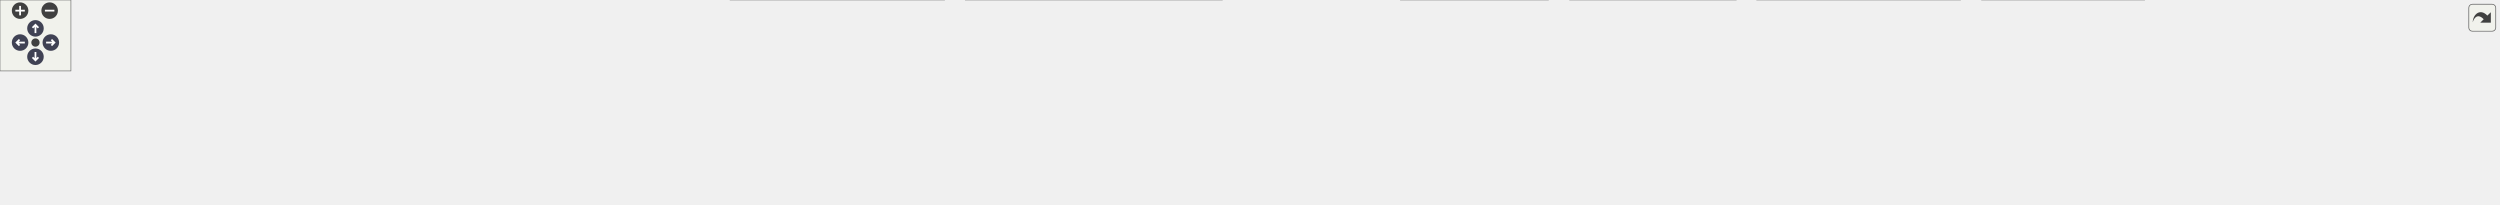
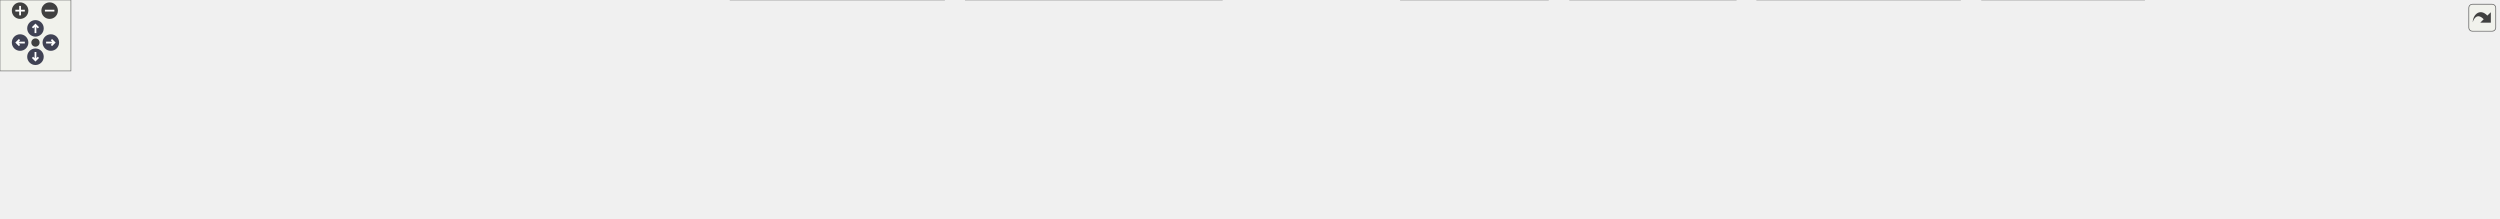
<svg xmlns="http://www.w3.org/2000/svg" xmlns:xlink="http://www.w3.org/1999/xlink" id="main" version="1.1" xml:space="preserve">
  <style type="text/css">
.node, .edge {opacity: 0.7;}
.node.selected, .edge.selected {opacity: 1;}
.edge:hover path { stroke: red; }
.edge:hover polygon { stroke: red; fill: red; }
</style>
  <defs>
    <circle id="rim" cx="0" cy="0" r="7" />
    <circle id="rim2" cx="0" cy="0" r="3.5" />
    <g id="zoomPlus">
      <use xlink:href="#rim" fill="#404040">
        <set attributeName="fill" to="#808080" begin="zoomplus.mouseover" end="zoomplus.mouseout" />
      </use>
      <path d="M-4,0h8M0,-4v8" fill="none" stroke="white" stroke-width="1.5" pointer-events="none" />
    </g>
    <g id="zoomMin">
      <use xlink:href="#rim" fill="#404040">
        <set attributeName="fill" to="#808080" begin="zoomminus.mouseover" end="zoomminus.mouseout" />
      </use>
      <path d="M-4,0h8" fill="none" stroke="white" stroke-width="1.5" pointer-events="none" />
    </g>
    <g id="arrowUp" transform="translate(30 24)">
      <use xlink:href="#rim" />
      <path pointer-events="none" fill="none" stroke="white" stroke-width="1.5" d="M0,-3.0v7 M-2.5,-0.5L0,-3.0L2.5,-0.5" />
    </g>
    <g id="arrowRight" transform="rotate(90) translate(36 -43)">
      <use xlink:href="#rim" />
      <path pointer-events="none" fill="none" stroke="white" stroke-width="1.5" d="M0,-3.0v7 M-2.5,-0.5L0,-3.0L2.5,-0.5" />
    </g>
    <g id="arrowDown" transform="rotate(180) translate(-30 -48)">
      <use xlink:href="#rim" />
      <path pointer-events="none" fill="none" stroke="white" stroke-width="1.5" d="M0,-3.0v7 M-2.5,-0.5L0,-3.0L2.5,-0.5" />
    </g>
    <g id="arrowLeft" transform="rotate(270) translate(-36 17)">
      <use xlink:href="#rim" />
      <path pointer-events="none" fill="none" stroke="white" stroke-width="1.5" d="M0,-3.0v7 M-2.5,-0.5L0,-3.0L2.5,-0.5" />
    </g>
    <g id="resetDef">
      <use xlink:href="#rim2" fill="#404040">
        <set attributeName="fill" to="#808080" begin="reset.mouseover" end="reset.mouseout" />
      </use>
    </g>
  </defs>
  <svg id="graph" class="graph">
    <g id="viewport">
      <g id="Node000001" class="node">
        <g id="a_Node000001">
          <a xlink:title=" ">
-             <polygon fill="#999999" stroke="#666666" points="1098.12,-112 936.62,-112 936.62,-68 1098.12,-68 1098.12,-112" />
-             <text text-anchor="start" x="944.62" y="-98.5" font-family="Helvetica,sans-Serif" font-size="10.00">src/test/java/fr/softsf</text>
-             <text text-anchor="start" x="944.62" y="-86.5" font-family="Helvetica,sans-Serif" font-size="10.00">/sudokufx/testing/unit</text>
-             <text text-anchor="middle" x="1017.38" y="-74.5" font-family="Helvetica,sans-Serif" font-size="10.00">/service/PlayerServiceUTest.java</text>
+             <polygon fill="#999999" stroke="#666666" points="1095.5,-124 939.25,-124 939.25,-68 1095.5,-68 1095.5,-124" />
+             <text text-anchor="start" x="947.25" y="-110.5" font-family="Helvetica,sans-Serif" font-size="10.00">src/test/java/fr/softsf</text>
+             <text text-anchor="start" x="947.25" y="-98.5" font-family="Helvetica,sans-Serif" font-size="10.00">/sudokufx/testing/unit</text>
+             <text text-anchor="start" x="947.25" y="-86.5" font-family="Helvetica,sans-Serif" font-size="10.00">/service/business/PlayerService</text>
+             <text text-anchor="middle" x="1017.38" y="-74.5" font-family="Helvetica,sans-Serif" font-size="10.00">UTest.java</text>
          </a>
        </g>
      </g>
      <g id="Node000002" class="node">
        <g id="a_Node000002">
          <a xlink:title=" ">
            <polygon fill="#e0e0e0" stroke="#999999" points="124.75,-26 0,-26 0,-6 124.75,-6 124.75,-26" />
            <text text-anchor="middle" x="62.38" y="-12.5" font-family="Helvetica,sans-Serif" font-size="10.00">java.time.LocalDateTime</text>
          </a>
        </g>
      </g>
      <g id="edge1_Node000001_Node000002" class="edge">
        <g id="a_edge1_Node000001_Node000002">
          <a xlink:title=" ">
-             <path fill="none" stroke="#63b8ff" d="M936.34,-87.58C780.39,-84.01 427.97,-71.86 134.38,-32 127.81,-31.11 120.95,-29.96 114.18,-28.7" />
-             <polygon fill="#63b8ff" stroke="#63b8ff" points="114.92,-25.28 104.43,-26.79 113.57,-32.15 114.92,-25.28" />
+             <path fill="none" stroke="#63b8ff" d="M938.75,-92.93C784.05,-88.07 429.49,-73.08 134.38,-32 127.81,-31.09 120.95,-29.93 114.18,-28.66" />
+             <polygon fill="#63b8ff" stroke="#63b8ff" points="114.92,-25.24 104.44,-26.74 113.57,-32.11 114.92,-25.24" />
          </a>
        </g>
      </g>
      <g id="Node000003" class="node">
        <g id="a_Node000003">
          <a xlink:title=" ">
            <polygon fill="#e0e0e0" stroke="#999999" points="211.62,-26 143.12,-26 143.12,-6 211.62,-6 211.62,-26" />
            <text text-anchor="middle" x="177.38" y="-12.5" font-family="Helvetica,sans-Serif" font-size="10.00">java.util.List</text>
          </a>
        </g>
      </g>
      <g id="edge2_Node000001_Node000003" class="edge">
        <g id="a_edge2_Node000001_Node000003">
          <a xlink:title=" ">
-             <path fill="none" stroke="#63b8ff" d="M936.21,-85.92C761.66,-78.84 355.47,-59.88 220.38,-32 217.43,-31.39 214.41,-30.63 211.4,-29.78" />
-             <polygon fill="#63b8ff" stroke="#63b8ff" points="212.75,-26.54 202.16,-26.85 210.63,-33.21 212.75,-26.54" />
+             <path fill="none" stroke="#63b8ff" d="M938.93,-95.43C794.95,-94.75 479.47,-86.48 220.38,-32 217.43,-31.38 214.41,-30.61 211.4,-29.76" />
+             <polygon fill="#63b8ff" stroke="#63b8ff" points="212.76,-26.51 202.17,-26.82 210.64,-33.19 212.76,-26.51" />
          </a>
        </g>
      </g>
      <g id="Node000004" class="node">
        <g id="a_Node000004">
          <a xlink:title=" ">
            <polygon fill="#e0e0e0" stroke="#999999" points="297.25,-26 229.5,-26 229.5,-6 297.25,-6 297.25,-26" />
            <text text-anchor="middle" x="263.38" y="-12.5" font-family="Helvetica,sans-Serif" font-size="10.00">java.util.Set</text>
          </a>
        </g>
      </g>
      <g id="edge3_Node000001_Node000004" class="edge">
        <g id="a_edge3_Node000001_Node000004">
          <a xlink:title=" ">
-             <path fill="none" stroke="#63b8ff" d="M936.18,-89.19C803.12,-88.02 530.99,-79.36 306.38,-32 303.43,-31.38 300.41,-30.61 297.4,-29.75" />
-             <polygon fill="#63b8ff" stroke="#63b8ff" points="298.76,-26.51 288.17,-26.82 296.64,-33.18 298.76,-26.51" />
+             <path fill="none" stroke="#63b8ff" d="M938.84,-94.35C806.77,-91.86 532.46,-80.66 306.38,-32 303.6,-31.4 300.76,-30.68 297.93,-29.87" />
+             <polygon fill="#63b8ff" stroke="#63b8ff" points="299.21,-26.61 288.62,-26.93 297.1,-33.29 299.21,-26.61" />
          </a>
        </g>
      </g>
      <g id="Node000005" class="node">
        <g id="a_Node000005">
          <a xlink:title=" ">
            <polygon fill="#e0e0e0" stroke="#999999" points="465.12,-26 315.62,-26 315.62,-6 465.12,-6 465.12,-26" />
            <text text-anchor="middle" x="390.38" y="-12.5" font-family="Helvetica,sans-Serif" font-size="10.00">org.junit.jupiter.api.BeforeEach</text>
          </a>
        </g>
      </g>
      <g id="edge4_Node000001_Node000005" class="edge">
        <g id="a_edge4_Node000001_Node000005">
          <a xlink:title=" ">
-             <path fill="none" stroke="#63b8ff" d="M936.5,-82.42C830.04,-73.32 637.19,-55.35 473.38,-32 465.97,-30.94 458.22,-29.71 450.55,-28.42" />
-             <polygon fill="#63b8ff" stroke="#63b8ff" points="451.37,-25.01 440.92,-26.75 450.18,-31.91 451.37,-25.01" />
+             <path fill="none" stroke="#63b8ff" d="M938.79,-87.48C832.85,-76.98 638.43,-56.45 473.38,-32 466.16,-30.93 458.61,-29.71 451.13,-28.44" />
+             <polygon fill="#63b8ff" stroke="#63b8ff" points="451.83,-25.01 441.38,-26.74 450.63,-31.9 451.83,-25.01" />
          </a>
        </g>
      </g>
      <g id="Node000006" class="node">
        <g id="a_Node000006">
          <a xlink:title=" ">
            <polygon fill="#e0e0e0" stroke="#999999" points="600,-26 482.75,-26 482.75,-6 600,-6 600,-26" />
            <text text-anchor="middle" x="541.38" y="-12.5" font-family="Helvetica,sans-Serif" font-size="10.00">org.junit.jupiter.api.Test</text>
          </a>
        </g>
      </g>
      <g id="edge5_Node000001_Node000006" class="edge">
        <g id="a_edge5_Node000001_Node000006">
          <a xlink:title=" ">
-             <path fill="none" stroke="#63b8ff" d="M936.36,-79.69C853.61,-69.72 721.6,-52.53 608.38,-32 603.08,-31.04 597.57,-29.95 592.09,-28.81" />
-             <polygon fill="#63b8ff" stroke="#63b8ff" points="592.94,-25.41 582.43,-26.74 591.47,-32.26 592.94,-25.41" />
+             <path fill="none" stroke="#63b8ff" d="M939.08,-84.54C856.56,-73.14 722.92,-53.62 608.38,-32 603.23,-31.03 597.88,-29.95 592.54,-28.83" />
+             <polygon fill="#63b8ff" stroke="#63b8ff" points="593.67,-25.49 583.15,-26.8 592.19,-32.33 593.67,-25.49" />
          </a>
        </g>
      </g>
      <g id="Node000007" class="node">
        <g id="a_Node000007">
          <a xlink:title=" ">
            <polygon fill="#e0e0e0" stroke="#999999" points="798.88,-32 617.88,-32 617.88,0 798.88,0 798.88,-32" />
            <text text-anchor="start" x="625.88" y="-18.5" font-family="Helvetica,sans-Serif" font-size="10.00">fr.softsf.sudokufx.common.exception.</text>
            <text text-anchor="middle" x="708.38" y="-6.5" font-family="Helvetica,sans-Serif" font-size="10.00">JakartaValidator</text>
          </a>
        </g>
      </g>
      <g id="edge6_Node000001_Node000007" class="edge">
        <g id="a_edge6_Node000001_Node000007">
          <a xlink:title=" ">
-             <path fill="none" stroke="#63b8ff" d="M936.19,-70.08C889.69,-59.25 831.65,-45.72 785.79,-35.04" />
-             <polygon fill="#63b8ff" stroke="#63b8ff" points="786.72,-31.66 776.19,-32.8 785.13,-38.48 786.72,-31.66" />
+             <path fill="none" stroke="#63b8ff" d="M939,-75.22C890.34,-62.93 828.24,-47.26 780.74,-35.27" />
+             <polygon fill="#63b8ff" stroke="#63b8ff" points="781.63,-31.88 771.08,-32.83 779.92,-38.67 781.63,-31.88" />
          </a>
        </g>
      </g>
      <g id="Node000008" class="node">
        <g id="a_Node000008">
          <a xlink:title=" ">
            <polygon fill="#e0e0e0" stroke="#999999" points="1033.88,-32 816.88,-32 816.88,0 1033.88,0 1033.88,-32" />
            <text text-anchor="start" x="824.88" y="-18.5" font-family="Helvetica,sans-Serif" font-size="10.00">fr.softsf.sudokufx.common.interfaces.mapper.</text>
            <text text-anchor="middle" x="925.38" y="-6.5" font-family="Helvetica,sans-Serif" font-size="10.00">IPlayerMapper</text>
          </a>
        </g>
      </g>
      <g id="edge7_Node000001_Node000008" class="edge">
        <g id="a_edge7_Node000001_Node000008">
          <a xlink:title=" ">
-             <path fill="none" stroke="#63b8ff" d="M990.27,-67.79C978.81,-58.82 965.46,-48.37 953.85,-39.29" />
-             <polygon fill="#63b8ff" stroke="#63b8ff" points="956.22,-36.69 946.18,-33.28 951.9,-42.2 956.22,-36.69" />
+             <path fill="none" stroke="#63b8ff" d="M984.94,-67.5C974.22,-58.41 962.41,-48.4 952.16,-39.71" />
+             <polygon fill="#63b8ff" stroke="#63b8ff" points="954.66,-37.24 944.77,-33.45 950.14,-42.58 954.66,-37.24" />
          </a>
        </g>
      </g>
      <g id="Node000009" class="node">
        <g id="a_Node000009">
          <a xlink:title=" ">
            <polygon fill="#e0e0e0" stroke="#999999" points="1167.25,-26 1051.5,-26 1051.5,-6 1167.25,-6 1167.25,-26" />
            <text text-anchor="middle" x="1109.38" y="-12.5" font-family="Helvetica,sans-Serif" font-size="10.00">fr.softsf.sudokufx.dto.*</text>
          </a>
        </g>
      </g>
      <g id="edge8_Node000001_Node000009" class="edge">
        <g id="a_edge8_Node000001_Node000009">
          <a xlink:title=" ">
-             <path fill="none" stroke="#63b8ff" d="M1044.48,-67.79C1058.64,-56.71 1075.69,-43.36 1088.76,-33.13" />
-             <polygon fill="#63b8ff" stroke="#63b8ff" points="1090.57,-36.16 1096.29,-27.24 1086.25,-30.65 1090.57,-36.16" />
+             <path fill="none" stroke="#63b8ff" d="M1049.81,-67.5C1063.2,-56.15 1078.27,-43.37 1089.91,-33.51" />
+             <polygon fill="#63b8ff" stroke="#63b8ff" points="1091.88,-36.42 1097.25,-27.28 1087.35,-31.08 1091.88,-36.42" />
          </a>
        </g>
      </g>
      <g id="Node000010" class="node">
        <g id="a_Node000010">
          <a xlink:title=" ">
            <polygon fill="#e0e0e0" stroke="#999999" points="1309.75,-32 1185,-32 1185,0 1309.75,0 1309.75,-32" />
            <text text-anchor="start" x="1193" y="-18.5" font-family="Helvetica,sans-Serif" font-size="10.00">fr.softsf.sudokufx.model.</text>
            <text text-anchor="middle" x="1247.38" y="-6.5" font-family="Helvetica,sans-Serif" font-size="10.00">Player</text>
          </a>
        </g>
      </g>
      <g id="edge9_Node000001_Node000010" class="edge">
        <g id="a_edge9_Node000001_Node000010">
          <a xlink:title=" ">
-             <path fill="none" stroke="#63b8ff" d="M1085.76,-67.59C1117.98,-57.51 1156.07,-45.58 1187.18,-35.84" />
-             <polygon fill="#63b8ff" stroke="#63b8ff" points="1187.93,-39.28 1196.43,-32.95 1185.84,-32.6 1187.93,-39.28" />
+             <path fill="none" stroke="#63b8ff" d="M1095.88,-68.37C1127.16,-57.77 1162.44,-45.8 1191.09,-36.09" />
+             <polygon fill="#63b8ff" stroke="#63b8ff" points="1191.94,-39.5 1200.29,-32.97 1189.69,-32.87 1191.94,-39.5" />
          </a>
        </g>
      </g>
      <g id="Node000011" class="node">
        <g id="a_Node000011">
          <a xlink:title=" ">
            <polygon fill="#e0e0e0" stroke="#999999" points="1468.62,-32 1328.12,-32 1328.12,0 1468.62,0 1468.62,-32" />
            <text text-anchor="start" x="1336.12" y="-18.5" font-family="Helvetica,sans-Serif" font-size="10.00">fr.softsf.sudokufx.repository.</text>
            <text text-anchor="middle" x="1398.38" y="-6.5" font-family="Helvetica,sans-Serif" font-size="10.00">PlayerRepository</text>
          </a>
        </g>
      </g>
      <g id="edge10_Node000001_Node000011" class="edge">
        <g id="a_edge10_Node000001_Node000011">
          <a xlink:title=" ">
-             <path fill="none" stroke="#63b8ff" d="M1098.18,-73.73C1162.5,-61.58 1252.13,-44.64 1316.68,-32.44" />
-             <polygon fill="#63b8ff" stroke="#63b8ff" points="1316.96,-35.95 1326.14,-30.65 1315.66,-29.07 1316.96,-35.95" />
+             <path fill="none" stroke="#63b8ff" d="M1095.86,-78.93C1160.31,-65.74 1251.3,-47.11 1316.63,-33.74" />
+             <polygon fill="#63b8ff" stroke="#63b8ff" points="1317.12,-37.21 1326.22,-31.77 1315.72,-30.35 1317.12,-37.21" />
          </a>
        </g>
      </g>
      <g id="Node000012" class="node">
        <g id="a_Node000012">
          <a xlink:title=" ">
            <polygon fill="#e0e0e0" stroke="#999999" points="1658.38,-32 1486.38,-32 1486.38,0 1658.38,0 1658.38,-32" />
            <text text-anchor="start" x="1494.38" y="-18.5" font-family="Helvetica,sans-Serif" font-size="10.00">fr.softsf.sudokufx.service.business.</text>
            <text text-anchor="middle" x="1572.38" y="-6.5" font-family="Helvetica,sans-Serif" font-size="10.00">PlayerService</text>
          </a>
        </g>
      </g>
      <g id="edge11_Node000001_Node000012" class="edge">
        <g id="a_edge11_Node000001_Node000012">
          <a xlink:title=" ">
-             <path fill="none" stroke="#63b8ff" d="M1098.5,-79.78C1188.06,-69.4 1336.8,-51.63 1474.74,-32.34" />
-             <polygon fill="#63b8ff" stroke="#63b8ff" points="1475.01,-35.84 1484.43,-30.99 1474.04,-28.91 1475.01,-35.84" />
+             <path fill="none" stroke="#63b8ff" d="M1095.99,-84.73C1185.21,-72.97 1335.42,-52.82 1474.63,-32.39" />
+             <polygon fill="#63b8ff" stroke="#63b8ff" points="1475.04,-35.87 1484.42,-30.95 1474.02,-28.94 1475.04,-35.87" />
          </a>
        </g>
      </g>
      <g id="Node000013" class="node">
        <g id="a_Node000013">
          <a xlink:title=" ">
            <polygon fill="#e0e0e0" stroke="#999999" points="1814.12,-32 1676.62,-32 1676.62,0 1814.12,0 1814.12,-32" />
            <text text-anchor="start" x="1684.62" y="-18.5" font-family="Helvetica,sans-Serif" font-size="10.00">jakarta.validation.Constraint</text>
            <text text-anchor="middle" x="1745.38" y="-6.5" font-family="Helvetica,sans-Serif" font-size="10.00">ViolationException</text>
          </a>
        </g>
      </g>
      <g id="edge12_Node000001_Node000013" class="edge">
        <g id="a_edge12_Node000001_Node000013">
          <a xlink:title=" ">
-             <path fill="none" stroke="#63b8ff" d="M1098.49,-84.57C1219.63,-77.35 1455.14,-61.04 1665.28,-32.2" />
-             <polygon fill="#63b8ff" stroke="#63b8ff" points="1665.61,-35.68 1675.04,-30.84 1664.65,-28.75 1665.61,-35.68" />
+             <path fill="none" stroke="#63b8ff" d="M1095.95,-89.76C1216.29,-81.22 1453.63,-62.29 1665.2,-32.23" />
+             <polygon fill="#63b8ff" stroke="#63b8ff" points="1665.63,-35.7 1675.03,-30.82 1664.64,-28.77 1665.63,-35.7" />
          </a>
        </g>
      </g>
      <g id="Node000014" class="node">
        <g id="a_Node000014">
          <a xlink:title=" ">
            <polygon fill="#e0e0e0" stroke="#999999" points="1984.25,-26 1832.5,-26 1832.5,-6 1984.25,-6 1984.25,-26" />
            <text text-anchor="middle" x="1908.38" y="-12.5" font-family="Helvetica,sans-Serif" font-size="10.00">org.junit.jupiter.api.Assertions.*</text>
          </a>
        </g>
      </g>
      <g id="edge13_Node000001_Node000014" class="edge">
        <g id="a_edge13_Node000001_Node000014">
          <a xlink:title=" ">
-             <path fill="none" stroke="#63b8ff" d="M1098.58,-86.05C1244.24,-80.15 1559.37,-64.54 1823.38,-32 1831.65,-30.98 1840.34,-29.7 1848.88,-28.31" />
-             <polygon fill="#63b8ff" stroke="#63b8ff" points="1849.19,-31.81 1858.47,-26.69 1848.03,-24.9 1849.19,-31.81" />
+             <path fill="none" stroke="#63b8ff" d="M1095.72,-91.4C1240.08,-84.2 1557.6,-65.76 1823.38,-32 1831.45,-30.97 1839.92,-29.71 1848.26,-28.35" />
+             <polygon fill="#63b8ff" stroke="#63b8ff" points="1848.73,-31.82 1858.01,-26.71 1847.57,-24.92 1848.73,-31.82" />
          </a>
        </g>
      </g>
      <g id="Node000015" class="node">
        <g id="a_Node000015">
          <a xlink:title=" ">
            <polygon fill="#e0e0e0" stroke="#999999" points="2114,-26 2002.75,-26 2002.75,-6 2114,-6 2114,-26" />
            <text text-anchor="middle" x="2058.38" y="-12.5" font-family="Helvetica,sans-Serif" font-size="10.00">org.mockito.Mockito.*</text>
          </a>
        </g>
      </g>
      <g id="edge14_Node000001_Node000015" class="edge">
        <g id="a_edge14_Node000001_Node000015">
          <a xlink:title=" ">
-             <path fill="none" stroke="#63b8ff" d="M1098.5,-88.87C1266.39,-87.58 1663.86,-79.3 1993.38,-32 1999.1,-31.18 2005.07,-30.11 2010.97,-28.91" />
-             <polygon fill="#63b8ff" stroke="#63b8ff" points="2011.62,-32.35 2020.66,-26.82 2010.14,-25.51 2011.62,-32.35" />
+             <path fill="none" stroke="#63b8ff" d="M1095.95,-94.24C1262.35,-91.7 1662.21,-80.57 1993.38,-32 1999.1,-31.16 2005.07,-30.08 2010.96,-28.88" />
+             <polygon fill="#63b8ff" stroke="#63b8ff" points="2011.62,-32.32 2020.65,-26.78 2010.14,-25.47 2011.62,-32.32" />
          </a>
        </g>
      </g>
    </g>
  </svg>
  <g id="navigator" transform="translate(0 0)" fill="#404254">
    <rect fill="#f2f5e9" fill-opacity="0.5" stroke="#606060" stroke-width=".5" x="0" y="0" width="60" height="60" />
    <use id="zoomplus" xlink:href="#zoomPlus" x="17" y="9" />
    <use id="zoomminus" xlink:href="#zoomMin" x="42" y="9" />
    <use id="reset" xlink:href="#resetDef" x="30" y="36" />
    <use id="arrowup" xlink:href="#arrowUp" x="0" y="0" />
    <use id="arrowright" xlink:href="#arrowRight" x="0" y="0" />
    <use id="arrowdown" xlink:href="#arrowDown" x="0" y="0" />
    <use id="arrowleft" xlink:href="#arrowLeft" x="0" y="0" />
  </g>
  <svg viewBox="0 0 15 15" width="100%" height="30px" preserveAspectRatio="xMaxYMin meet">
    <g id="arrow_out" transform="scale(0.3 0.3)">
      <a xlink:href="_player_service_u_test_8java__incl_org.svg" target="_base">
        <rect id="button" ry="5" rx="5" y="6" x="6" height="38" width="38" fill="#f2f5e9" fill-opacity="0.5" stroke="#606060" stroke-width="1.0" />
        <path id="arrow" d="M 11.5,31.437 C 11.94,20.098 22.043,11.323 32.159,21.979 L 37.069,17.246 C 37.069,17.246 37.088,32 37.088,32 L 22.16,31.978 C 22.16,31.978 26.998,27.14 26.998,27.14 C 18.529,18.264 13.292,25.23 11.5,31.437 z" style="fill:#404040;" />
      </a>
    </g>
  </svg>
  <style type="text/css">

[data-mouse-over-selected='false'] { opacity: 0.7; }
[data-mouse-over-selected='true']  { opacity: 1.0; }

</style>
</svg>
